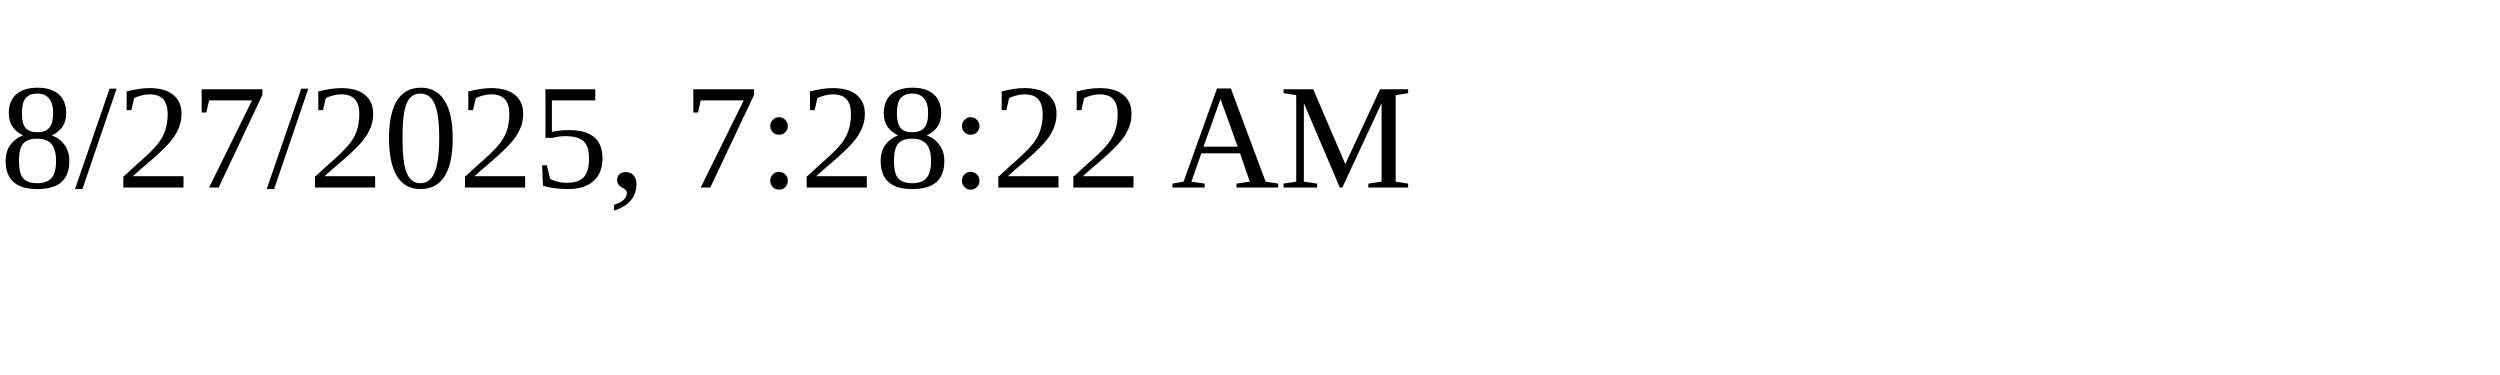
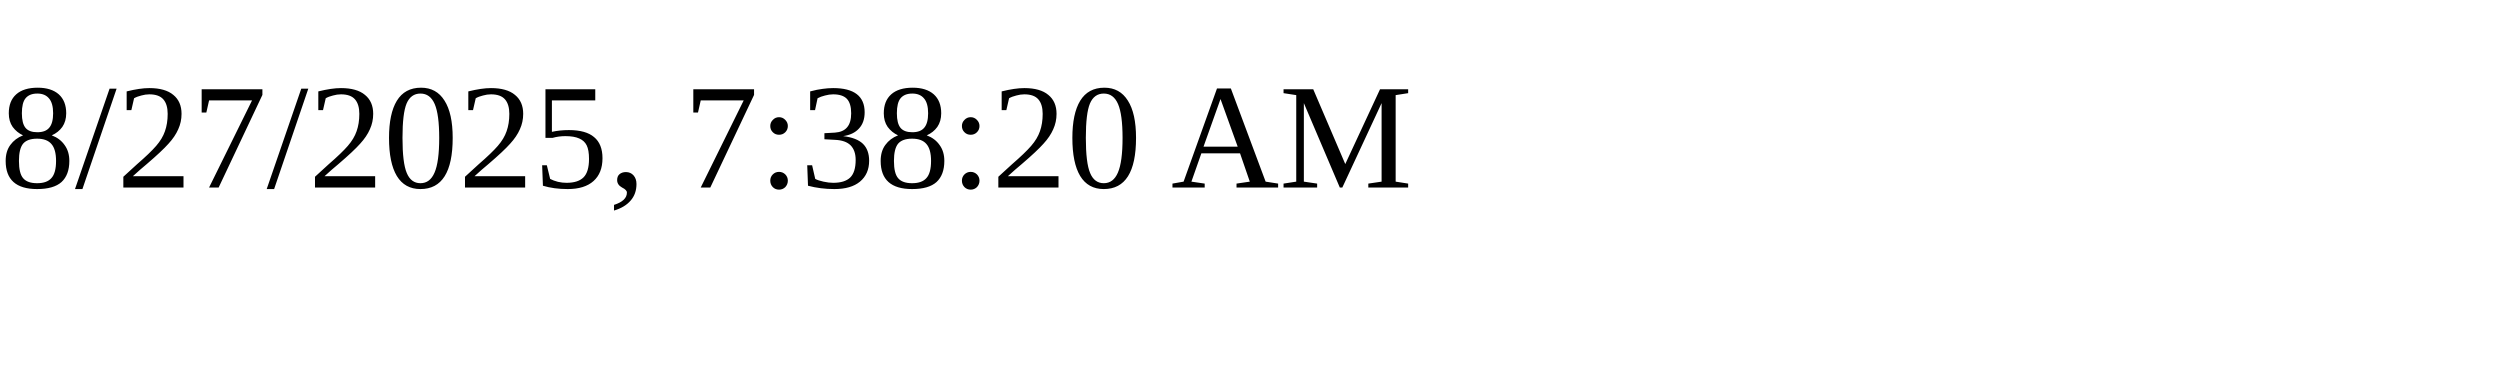
<svg xmlns="http://www.w3.org/2000/svg" height="30" width="200">
-   <text x="0" y="15">8/27/2025, 7:28:22 AM</text>
+   <text x="0" y="15">8/27/2025, 7:38:20 AM</text>
</svg>
